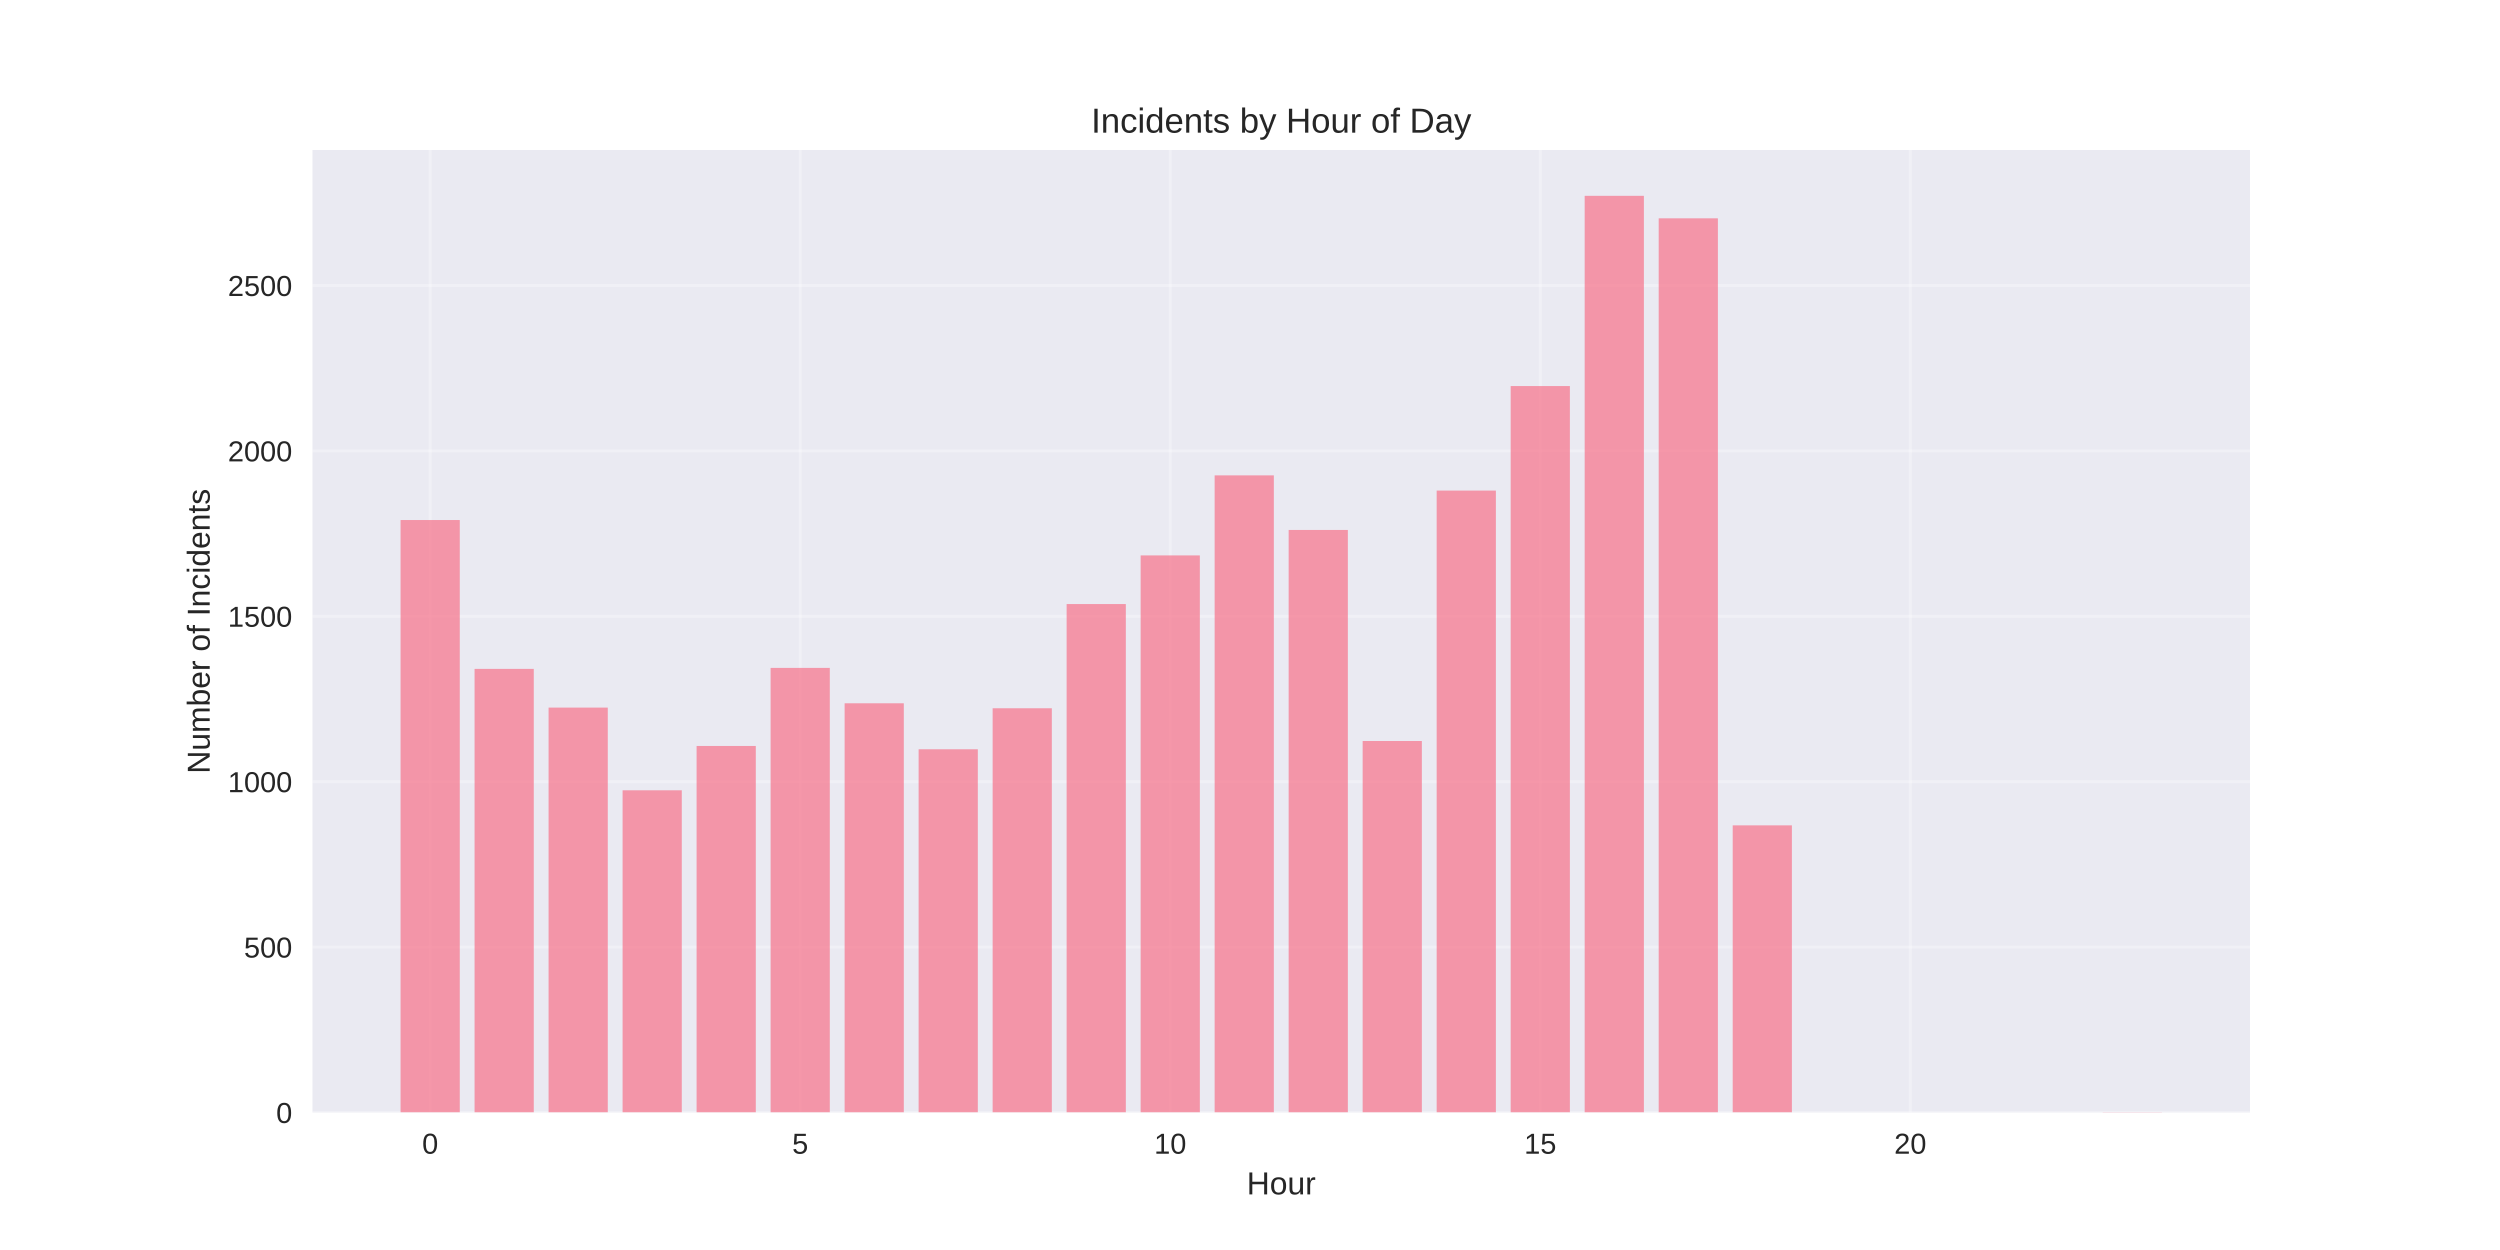
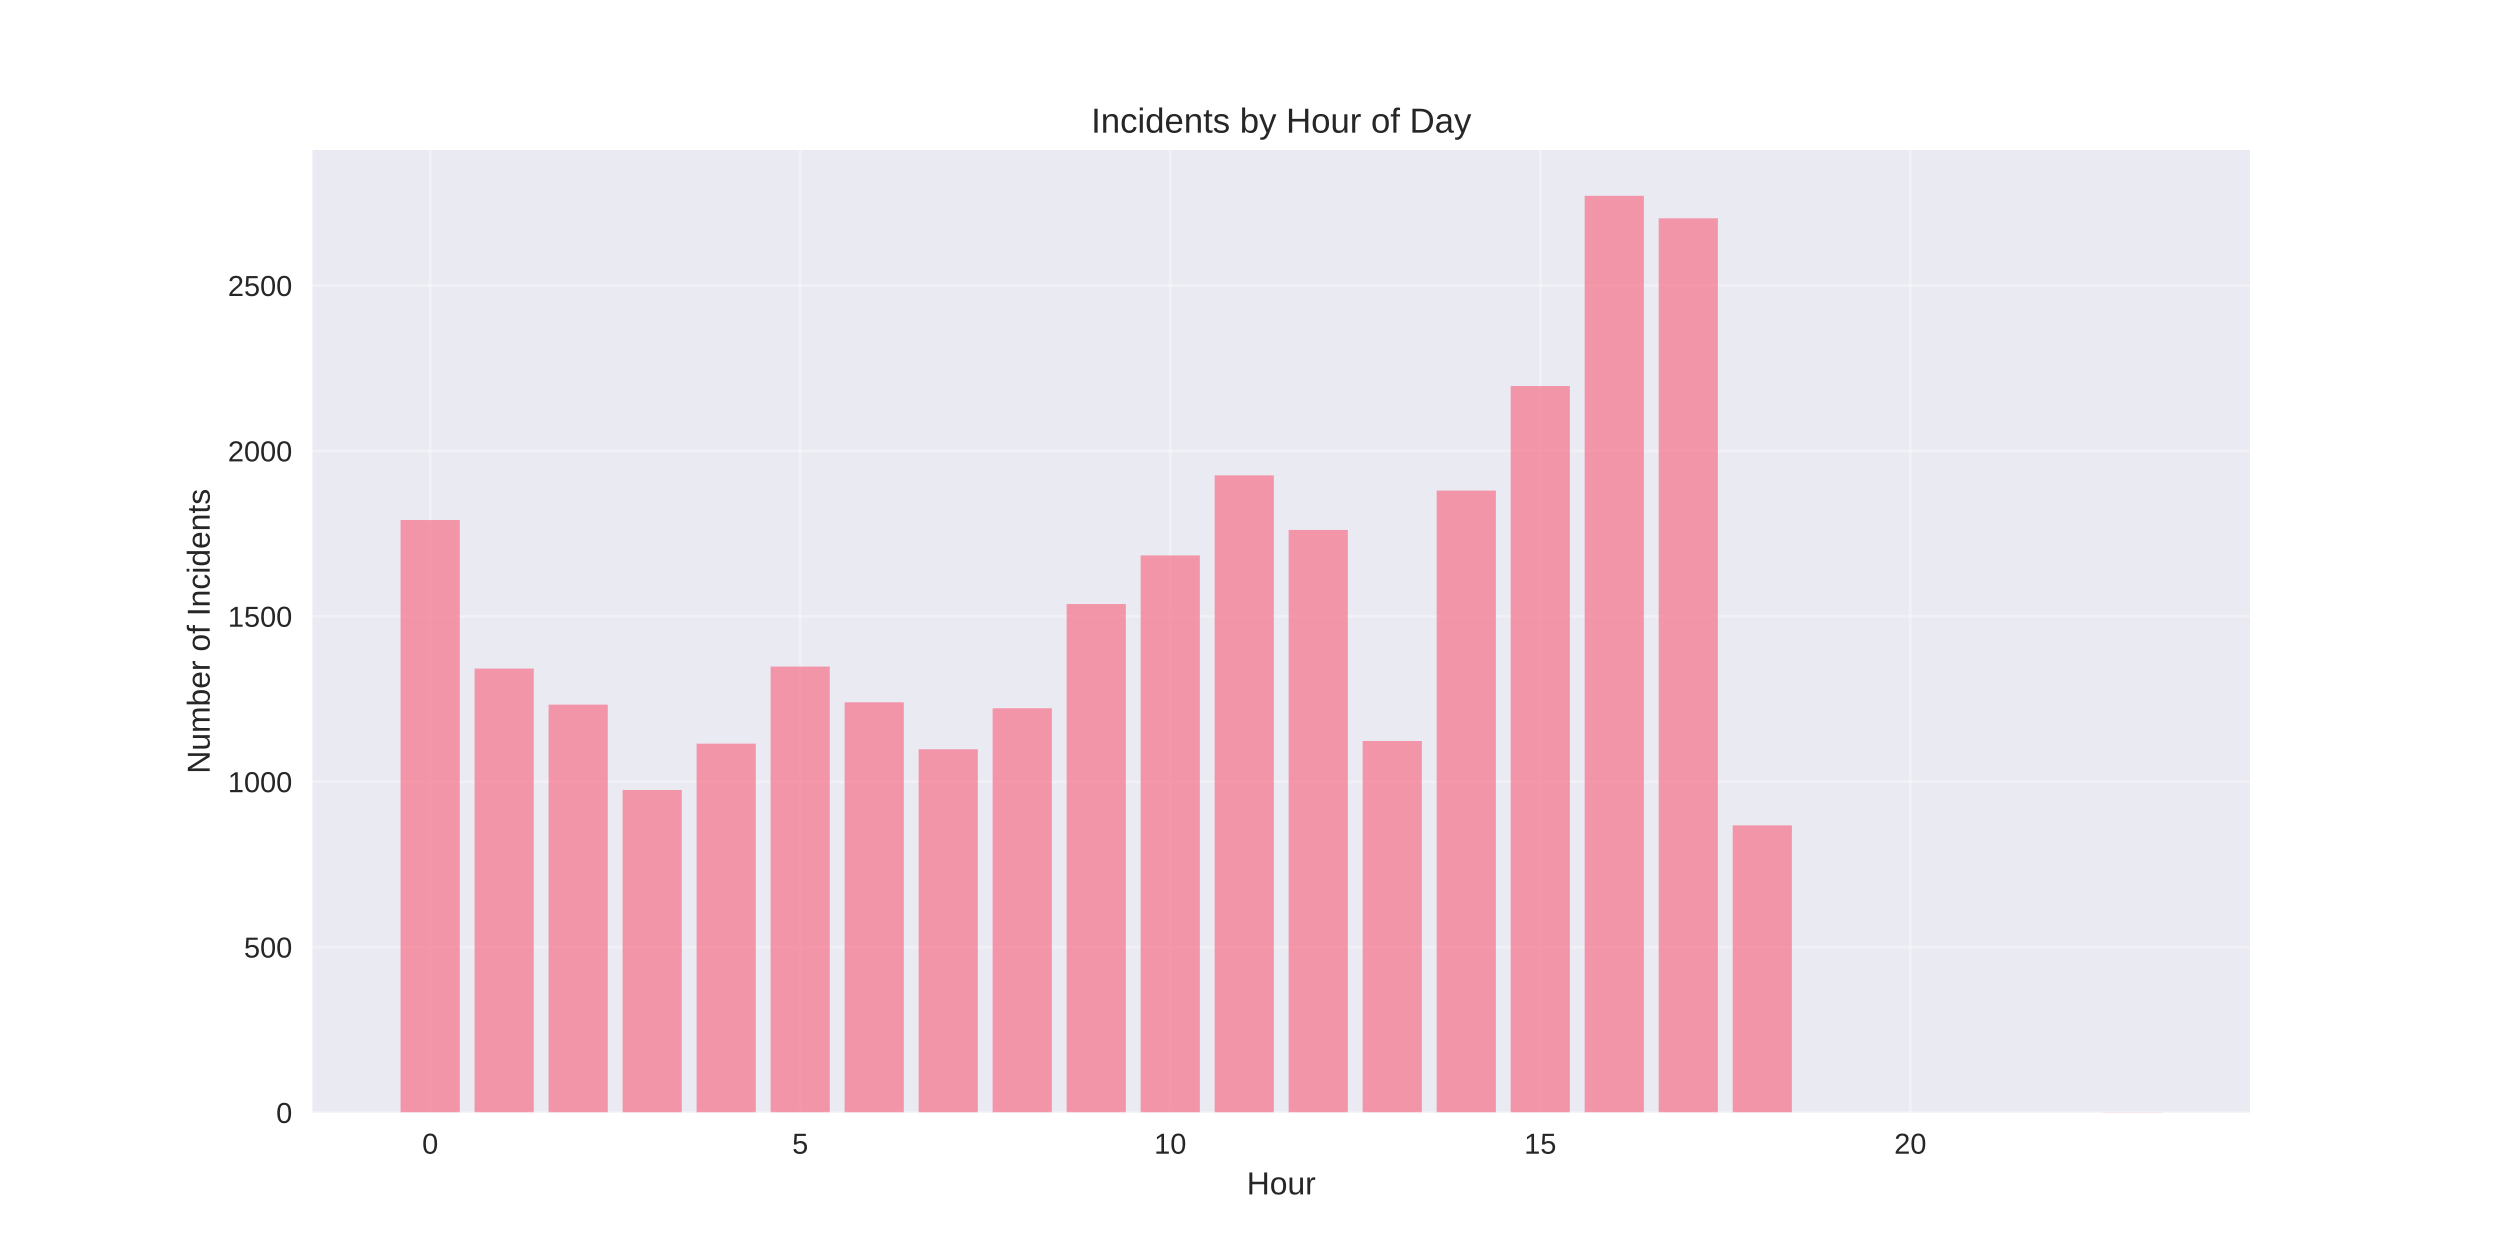
<svg xmlns="http://www.w3.org/2000/svg" width="864pt" height="432pt" viewBox="0 0 864 432" version="1.1">
  <defs>
    <style type="text/css">*{stroke-linejoin: round; stroke-linecap: butt}</style>
  </defs>
  <g id="figure_1">
    <g id="patch_1">
      <path d="M 0 432  L 864 432  L 864 0  L 0 0  z " style="fill: #ffffff" />
    </g>
    <g id="axes_1">
      <g id="patch_2">
        <path d="M 108 384.48  L 777.6 384.48  L 777.6 51.84  L 108 51.84  z " style="fill: #eaeaf2" />
      </g>
      <g id="matplotlib.axis_1">
        <g id="xtick_1">
          <g id="line2d_1">
-             <path d="M 148.667 384.48  L 148.667 51.84  " clip-path="url(#p7a98236886)" style="fill: none; stroke: #ffffff; stroke-opacity: 0.3; stroke-linecap: round" />
+             <path d="M 148.667 384.48  L 148.667 51.84  " clip-path="url(#p84b4d8e377)" style="fill: none; stroke: #ffffff; stroke-opacity: 0.3; stroke-linecap: round" />
          </g>
          <g id="line2d_2" />
          <g id="text_1">
            <text style="fill: #262626; font: 10px 'Arial', 'Liberation Sans', 'DejaVu Sans', 'Bitstream Vera Sans', sans-serif; text-anchor: middle" x="148.667" y="398.727" transform="rotate(-0 148.6671 398.7269)">0</text>
          </g>
        </g>
        <g id="xtick_2">
          <g id="line2d_3">
-             <path d="M 276.551 384.48  L 276.551 51.84  " clip-path="url(#p7a98236886)" style="fill: none; stroke: #ffffff; stroke-opacity: 0.3; stroke-linecap: round" />
+             <path d="M 276.551 384.48  L 276.551 51.84  " clip-path="url(#p84b4d8e377)" style="fill: none; stroke: #ffffff; stroke-opacity: 0.3; stroke-linecap: round" />
          </g>
          <g id="line2d_4" />
          <g id="text_2">
            <text style="fill: #262626; font: 10px 'Arial', 'Liberation Sans', 'DejaVu Sans', 'Bitstream Vera Sans', sans-serif; text-anchor: middle" x="276.551" y="398.727" transform="rotate(-0 276.551 398.7269)">5</text>
          </g>
        </g>
        <g id="xtick_3">
          <g id="line2d_5">
-             <path d="M 404.435 384.48  L 404.435 51.84  " clip-path="url(#p7a98236886)" style="fill: none; stroke: #ffffff; stroke-opacity: 0.3; stroke-linecap: round" />
+             <path d="M 404.435 384.48  L 404.435 51.84  " clip-path="url(#p84b4d8e377)" style="fill: none; stroke: #ffffff; stroke-opacity: 0.3; stroke-linecap: round" />
          </g>
          <g id="line2d_6" />
          <g id="text_3">
            <text style="fill: #262626; font: 10px 'Arial', 'Liberation Sans', 'DejaVu Sans', 'Bitstream Vera Sans', sans-serif; text-anchor: middle" x="404.435" y="398.727" transform="rotate(-0 404.4348 398.7269)">10</text>
          </g>
        </g>
        <g id="xtick_4">
          <g id="line2d_7">
-             <path d="M 532.319 384.48  L 532.319 51.84  " clip-path="url(#p7a98236886)" style="fill: none; stroke: #ffffff; stroke-opacity: 0.3; stroke-linecap: round" />
+             <path d="M 532.319 384.48  L 532.319 51.84  " clip-path="url(#p84b4d8e377)" style="fill: none; stroke: #ffffff; stroke-opacity: 0.3; stroke-linecap: round" />
          </g>
          <g id="line2d_8" />
          <g id="text_4">
            <text style="fill: #262626; font: 10px 'Arial', 'Liberation Sans', 'DejaVu Sans', 'Bitstream Vera Sans', sans-serif; text-anchor: middle" x="532.319" y="398.727" transform="rotate(-0 532.3187 398.7269)">15</text>
          </g>
        </g>
        <g id="xtick_5">
          <g id="line2d_9">
-             <path d="M 660.203 384.48  L 660.203 51.84  " clip-path="url(#p7a98236886)" style="fill: none; stroke: #ffffff; stroke-opacity: 0.3; stroke-linecap: round" />
+             <path d="M 660.203 384.48  L 660.203 51.84  " clip-path="url(#p84b4d8e377)" style="fill: none; stroke: #ffffff; stroke-opacity: 0.3; stroke-linecap: round" />
          </g>
          <g id="line2d_10" />
          <g id="text_5">
            <text style="fill: #262626; font: 10px 'Arial', 'Liberation Sans', 'DejaVu Sans', 'Bitstream Vera Sans', sans-serif; text-anchor: middle" x="660.203" y="398.727" transform="rotate(-0 660.2026 398.7269)">20</text>
          </g>
        </g>
        <g id="text_6">
          <text style="fill: #262626; font: 11px 'Arial', 'Liberation Sans', 'DejaVu Sans', 'Bitstream Vera Sans', sans-serif; text-anchor: middle" x="442.8" y="412.773" transform="rotate(-0 442.8 412.7734)">Hour</text>
        </g>
      </g>
      <g id="matplotlib.axis_2">
        <g id="ytick_1">
          <g id="line2d_11">
-             <path d="M 108 384.48  L 777.6 384.48  " clip-path="url(#p7a98236886)" style="fill: none; stroke: #ffffff; stroke-opacity: 0.3; stroke-linecap: round" />
+             <path d="M 108 384.48  L 777.6 384.48  " clip-path="url(#p84b4d8e377)" style="fill: none; stroke: #ffffff; stroke-opacity: 0.3; stroke-linecap: round" />
          </g>
          <g id="line2d_12" />
          <g id="text_7">
            <text style="fill: #262626; font: 10px 'Arial', 'Liberation Sans', 'DejaVu Sans', 'Bitstream Vera Sans', sans-serif; text-anchor: end" x="101" y="388.103" transform="rotate(-0 101 388.1034)">0</text>
          </g>
        </g>
        <g id="ytick_2">
          <g id="line2d_13">
-             <path d="M 108 327.317  L 777.6 327.317  " clip-path="url(#p7a98236886)" style="fill: none; stroke: #ffffff; stroke-opacity: 0.3; stroke-linecap: round" />
+             <path d="M 108 327.317  L 777.6 327.317  " clip-path="url(#p84b4d8e377)" style="fill: none; stroke: #ffffff; stroke-opacity: 0.3; stroke-linecap: round" />
          </g>
          <g id="line2d_14" />
          <g id="text_8">
            <text style="fill: #262626; font: 10px 'Arial', 'Liberation Sans', 'DejaVu Sans', 'Bitstream Vera Sans', sans-serif; text-anchor: end" x="101" y="330.94" transform="rotate(-0 101 330.94)">500</text>
          </g>
        </g>
        <g id="ytick_3">
          <g id="line2d_15">
-             <path d="M 108 270.153  L 777.6 270.153  " clip-path="url(#p7a98236886)" style="fill: none; stroke: #ffffff; stroke-opacity: 0.3; stroke-linecap: round" />
+             <path d="M 108 270.153  L 777.6 270.153  " clip-path="url(#p84b4d8e377)" style="fill: none; stroke: #ffffff; stroke-opacity: 0.3; stroke-linecap: round" />
          </g>
          <g id="line2d_16" />
          <g id="text_9">
            <text style="fill: #262626; font: 10px 'Arial', 'Liberation Sans', 'DejaVu Sans', 'Bitstream Vera Sans', sans-serif; text-anchor: end" x="101" y="273.776" transform="rotate(-0 101 273.7765)">1000</text>
          </g>
        </g>
        <g id="ytick_4">
          <g id="line2d_17">
-             <path d="M 108 212.99  L 777.6 212.99  " clip-path="url(#p7a98236886)" style="fill: none; stroke: #ffffff; stroke-opacity: 0.3; stroke-linecap: round" />
+             <path d="M 108 212.99  L 777.6 212.99  " clip-path="url(#p84b4d8e377)" style="fill: none; stroke: #ffffff; stroke-opacity: 0.3; stroke-linecap: round" />
          </g>
          <g id="line2d_18" />
          <g id="text_10">
            <text style="fill: #262626; font: 10px 'Arial', 'Liberation Sans', 'DejaVu Sans', 'Bitstream Vera Sans', sans-serif; text-anchor: end" x="101" y="216.613" transform="rotate(-0 101 216.613)">1500</text>
          </g>
        </g>
        <g id="ytick_5">
          <g id="line2d_19">
-             <path d="M 108 155.826  L 777.6 155.826  " clip-path="url(#p7a98236886)" style="fill: none; stroke: #ffffff; stroke-opacity: 0.3; stroke-linecap: round" />
+             <path d="M 108 155.826  L 777.6 155.826  " clip-path="url(#p84b4d8e377)" style="fill: none; stroke: #ffffff; stroke-opacity: 0.3; stroke-linecap: round" />
          </g>
          <g id="line2d_20" />
          <g id="text_11">
            <text style="fill: #262626; font: 10px 'Arial', 'Liberation Sans', 'DejaVu Sans', 'Bitstream Vera Sans', sans-serif; text-anchor: end" x="101" y="159.45" transform="rotate(-0 101 159.4495)">2000</text>
          </g>
        </g>
        <g id="ytick_6">
          <g id="line2d_21">
-             <path d="M 108 98.663  L 777.6 98.663  " clip-path="url(#p7a98236886)" style="fill: none; stroke: #ffffff; stroke-opacity: 0.3; stroke-linecap: round" />
+             <path d="M 108 98.663  L 777.6 98.663  " clip-path="url(#p84b4d8e377)" style="fill: none; stroke: #ffffff; stroke-opacity: 0.3; stroke-linecap: round" />
          </g>
          <g id="line2d_22" />
          <g id="text_12">
            <text style="fill: #262626; font: 10px 'Arial', 'Liberation Sans', 'DejaVu Sans', 'Bitstream Vera Sans', sans-serif; text-anchor: end" x="101" y="102.286" transform="rotate(-0 101 102.286)">2500</text>
          </g>
        </g>
        <g id="text_13">
          <text style="fill: #262626; font: 11px 'Arial', 'Liberation Sans', 'DejaVu Sans', 'Bitstream Vera Sans', sans-serif; text-anchor: middle" x="72.474" y="218.16" transform="rotate(-90 72.47375 218.16)">Number of Incidents</text>
        </g>
      </g>
      <g id="patch_3">
-         <path d="M 138.436 384.48  L 158.898 384.48  L 158.898 179.72  L 138.436 179.72  z " clip-path="url(#p7a98236886)" style="fill: #f77189; opacity: 0.7" />
+         <path d="M 138.436 384.48  L 158.898 384.48  L 158.898 179.72  L 138.436 179.72  z " clip-path="url(#p84b4d8e377)" style="fill: #f77189; opacity: 0.7" />
      </g>
      <g id="patch_4">
-         <path d="M 164.013 384.48  L 184.475 384.48  L 184.475 231.168  L 164.013 231.168  z " clip-path="url(#p7a98236886)" style="fill: #f77189; opacity: 0.7" />
+         <path d="M 164.013 384.48  L 184.475 384.48  L 184.475 231.053  L 164.013 231.053  z " clip-path="url(#p84b4d8e377)" style="fill: #f77189; opacity: 0.7" />
      </g>
      <g id="patch_5">
-         <path d="M 189.59 384.48  L 210.051 384.48  L 210.051 244.544  L 189.59 244.544  z " clip-path="url(#p7a98236886)" style="fill: #f77189; opacity: 0.7" />
+         <path d="M 189.59 384.48  L 210.051 384.48  L 210.051 243.515  L 189.59 243.515  z " clip-path="url(#p84b4d8e377)" style="fill: #f77189; opacity: 0.7" />
      </g>
      <g id="patch_6">
-         <path d="M 215.167 384.48  L 235.628 384.48  L 235.628 273.126  L 215.167 273.126  z " clip-path="url(#p7a98236886)" style="fill: #f77189; opacity: 0.7" />
+         <path d="M 215.167 384.48  L 235.628 384.48  L 235.628 273.011  L 215.167 273.011  z " clip-path="url(#p84b4d8e377)" style="fill: #f77189; opacity: 0.7" />
      </g>
      <g id="patch_7">
-         <path d="M 240.743 384.48  L 261.205 384.48  L 261.205 257.806  L 240.743 257.806  z " clip-path="url(#p7a98236886)" style="fill: #f77189; opacity: 0.7" />
+         <path d="M 240.743 384.48  L 261.205 384.48  L 261.205 257.005  L 240.743 257.005  z " clip-path="url(#p84b4d8e377)" style="fill: #f77189; opacity: 0.7" />
      </g>
      <g id="patch_8">
-         <path d="M 266.32 384.48  L 286.782 384.48  L 286.782 230.825  L 266.32 230.825  z " clip-path="url(#p7a98236886)" style="fill: #f77189; opacity: 0.7" />
+         <path d="M 266.32 384.48  L 286.782 384.48  L 286.782 230.367  L 266.32 230.367  z " clip-path="url(#p84b4d8e377)" style="fill: #f77189; opacity: 0.7" />
      </g>
      <g id="patch_9">
-         <path d="M 291.897 384.48  L 312.358 384.48  L 312.358 243.058  L 291.897 243.058  z " clip-path="url(#p7a98236886)" style="fill: #f77189; opacity: 0.7" />
+         <path d="M 291.897 384.48  L 312.358 384.48  L 312.358 242.715  L 291.897 242.715  z " clip-path="url(#p84b4d8e377)" style="fill: #f77189; opacity: 0.7" />
      </g>
      <g id="patch_10">
-         <path d="M 317.474 384.48  L 337.935 384.48  L 337.935 258.949  L 317.474 258.949  z " clip-path="url(#p7a98236886)" style="fill: #f77189; opacity: 0.7" />
+         <path d="M 317.474 384.48  L 337.935 384.48  L 337.935 258.949  L 317.474 258.949  z " clip-path="url(#p84b4d8e377)" style="fill: #f77189; opacity: 0.7" />
      </g>
      <g id="patch_11">
-         <path d="M 343.051 384.48  L 363.512 384.48  L 363.512 244.772  L 343.051 244.772  z " clip-path="url(#p7a98236886)" style="fill: #f77189; opacity: 0.7" />
+         <path d="M 343.051 384.48  L 363.512 384.48  L 363.512 244.772  L 343.051 244.772  z " clip-path="url(#p84b4d8e377)" style="fill: #f77189; opacity: 0.7" />
      </g>
      <g id="patch_12">
-         <path d="M 368.627 384.48  L 389.089 384.48  L 389.089 208.759  L 368.627 208.759  z " clip-path="url(#p7a98236886)" style="fill: #f77189; opacity: 0.7" />
+         <path d="M 368.627 384.48  L 389.089 384.48  L 389.089 208.759  L 368.627 208.759  z " clip-path="url(#p84b4d8e377)" style="fill: #f77189; opacity: 0.7" />
      </g>
      <g id="patch_13">
-         <path d="M 394.204 384.48  L 414.666 384.48  L 414.666 191.953  L 394.204 191.953  z " clip-path="url(#p7a98236886)" style="fill: #f77189; opacity: 0.7" />
+         <path d="M 394.204 384.48  L 414.666 384.48  L 414.666 191.953  L 394.204 191.953  z " clip-path="url(#p84b4d8e377)" style="fill: #f77189; opacity: 0.7" />
      </g>
      <g id="patch_14">
-         <path d="M 419.781 384.48  L 440.242 384.48  L 440.242 164.286  L 419.781 164.286  z " clip-path="url(#p7a98236886)" style="fill: #f77189; opacity: 0.7" />
+         <path d="M 419.781 384.48  L 440.242 384.48  L 440.242 164.286  L 419.781 164.286  z " clip-path="url(#p84b4d8e377)" style="fill: #f77189; opacity: 0.7" />
      </g>
      <g id="patch_15">
-         <path d="M 445.358 384.48  L 465.819 384.48  L 465.819 183.15  L 445.358 183.15  z " clip-path="url(#p7a98236886)" style="fill: #f77189; opacity: 0.7" />
+         <path d="M 445.358 384.48  L 465.819 384.48  L 465.819 183.15  L 445.358 183.15  z " clip-path="url(#p84b4d8e377)" style="fill: #f77189; opacity: 0.7" />
      </g>
      <g id="patch_16">
-         <path d="M 470.934 384.48  L 491.396 384.48  L 491.396 256.091  L 470.934 256.091  z " clip-path="url(#p7a98236886)" style="fill: #f77189; opacity: 0.7" />
+         <path d="M 470.934 384.48  L 491.396 384.48  L 491.396 256.091  L 470.934 256.091  z " clip-path="url(#p84b4d8e377)" style="fill: #f77189; opacity: 0.7" />
      </g>
      <g id="patch_17">
-         <path d="M 496.511 384.48  L 516.973 384.48  L 516.973 169.545  L 496.511 169.545  z " clip-path="url(#p7a98236886)" style="fill: #f77189; opacity: 0.7" />
+         <path d="M 496.511 384.48  L 516.973 384.48  L 516.973 169.545  L 496.511 169.545  z " clip-path="url(#p84b4d8e377)" style="fill: #f77189; opacity: 0.7" />
      </g>
      <g id="patch_18">
-         <path d="M 522.088 384.48  L 542.549 384.48  L 542.549 133.418  L 522.088 133.418  z " clip-path="url(#p7a98236886)" style="fill: #f77189; opacity: 0.7" />
+         <path d="M 522.088 384.48  L 542.549 384.48  L 542.549 133.418  L 522.088 133.418  z " clip-path="url(#p84b4d8e377)" style="fill: #f77189; opacity: 0.7" />
      </g>
      <g id="patch_19">
-         <path d="M 547.665 384.48  L 568.126 384.48  L 568.126 67.68  L 547.665 67.68  z " clip-path="url(#p7a98236886)" style="fill: #f77189; opacity: 0.7" />
+         <path d="M 547.665 384.48  L 568.126 384.48  L 568.126 67.68  L 547.665 67.68  z " clip-path="url(#p84b4d8e377)" style="fill: #f77189; opacity: 0.7" />
      </g>
      <g id="patch_20">
-         <path d="M 573.242 384.48  L 593.703 384.48  L 593.703 75.454  L 573.242 75.454  z " clip-path="url(#p7a98236886)" style="fill: #f77189; opacity: 0.7" />
+         <path d="M 573.242 384.48  L 593.703 384.48  L 593.703 75.454  L 573.242 75.454  z " clip-path="url(#p84b4d8e377)" style="fill: #f77189; opacity: 0.7" />
      </g>
      <g id="patch_21">
-         <path d="M 598.818 384.48  L 619.28 384.48  L 619.28 285.244  L 598.818 285.244  z " clip-path="url(#p7a98236886)" style="fill: #f77189; opacity: 0.7" />
+         <path d="M 598.818 384.48  L 619.28 384.48  L 619.28 285.244  L 598.818 285.244  z " clip-path="url(#p84b4d8e377)" style="fill: #f77189; opacity: 0.7" />
      </g>
      <g id="patch_22">
-         <path d="M 726.702 384.48  L 747.164 384.48  L 747.164 384.366  L 726.702 384.366  z " clip-path="url(#p7a98236886)" style="fill: #f77189; opacity: 0.7" />
+         <path d="M 726.702 384.48  L 747.164 384.48  L 747.164 384.366  L 726.702 384.366  z " clip-path="url(#p84b4d8e377)" style="fill: #f77189; opacity: 0.7" />
      </g>
      <g id="patch_23">
        <path d="M 108 384.48  L 108 51.84  " style="fill: none" />
      </g>
      <g id="patch_24">
        <path d="M 777.6 384.48  L 777.6 51.84  " style="fill: none" />
      </g>
      <g id="patch_25">
        <path d="M 108 384.48  L 777.6 384.48  " style="fill: none" />
      </g>
      <g id="patch_26">
        <path d="M 108 51.84  L 777.6 51.84  " style="fill: none" />
      </g>
      <g id="text_14">
        <text style="fill: #262626; font: 12px 'Arial', 'Liberation Sans', 'DejaVu Sans', 'Bitstream Vera Sans', sans-serif; text-anchor: middle" x="442.8" y="45.84" transform="rotate(-0 442.8 45.84)">Incidents by Hour of Day</text>
      </g>
    </g>
  </g>
  <defs>
-     <clipPath id="p7a98236886">
+     <clipPath id="p84b4d8e377">
      <rect x="108" y="51.84" width="669.6" height="332.64" />
    </clipPath>
  </defs>
</svg>
